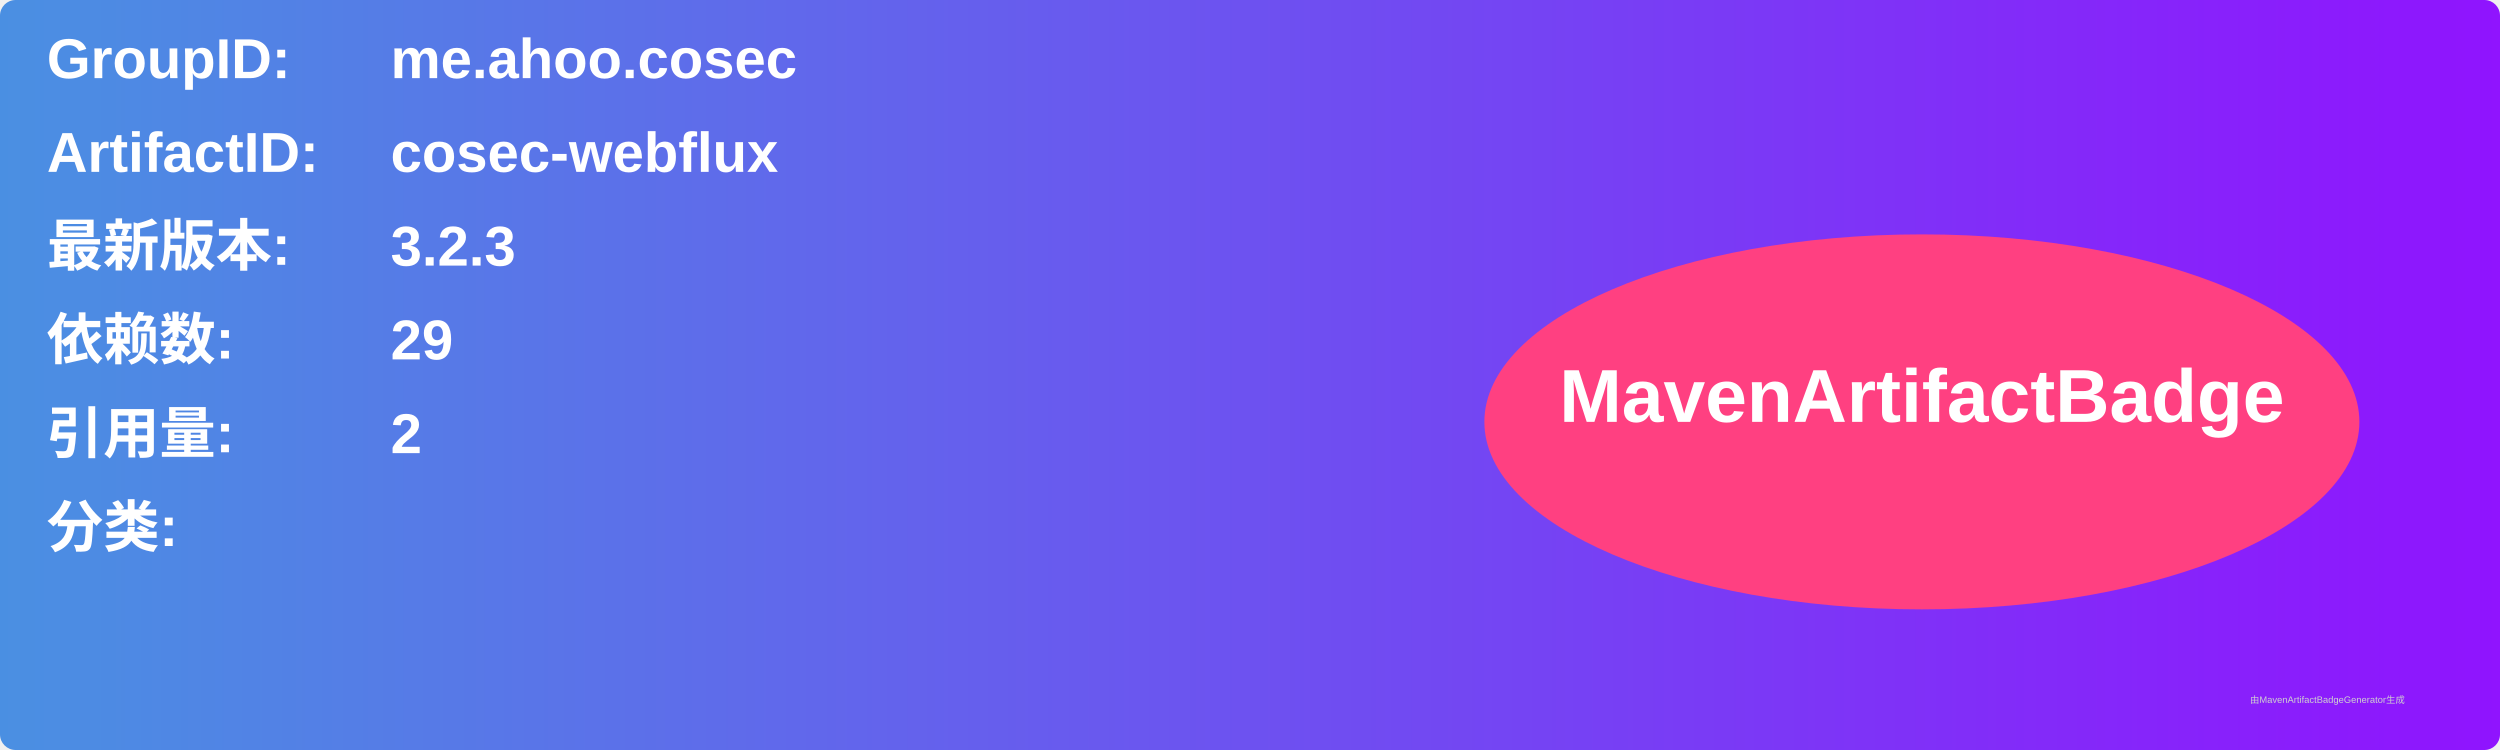
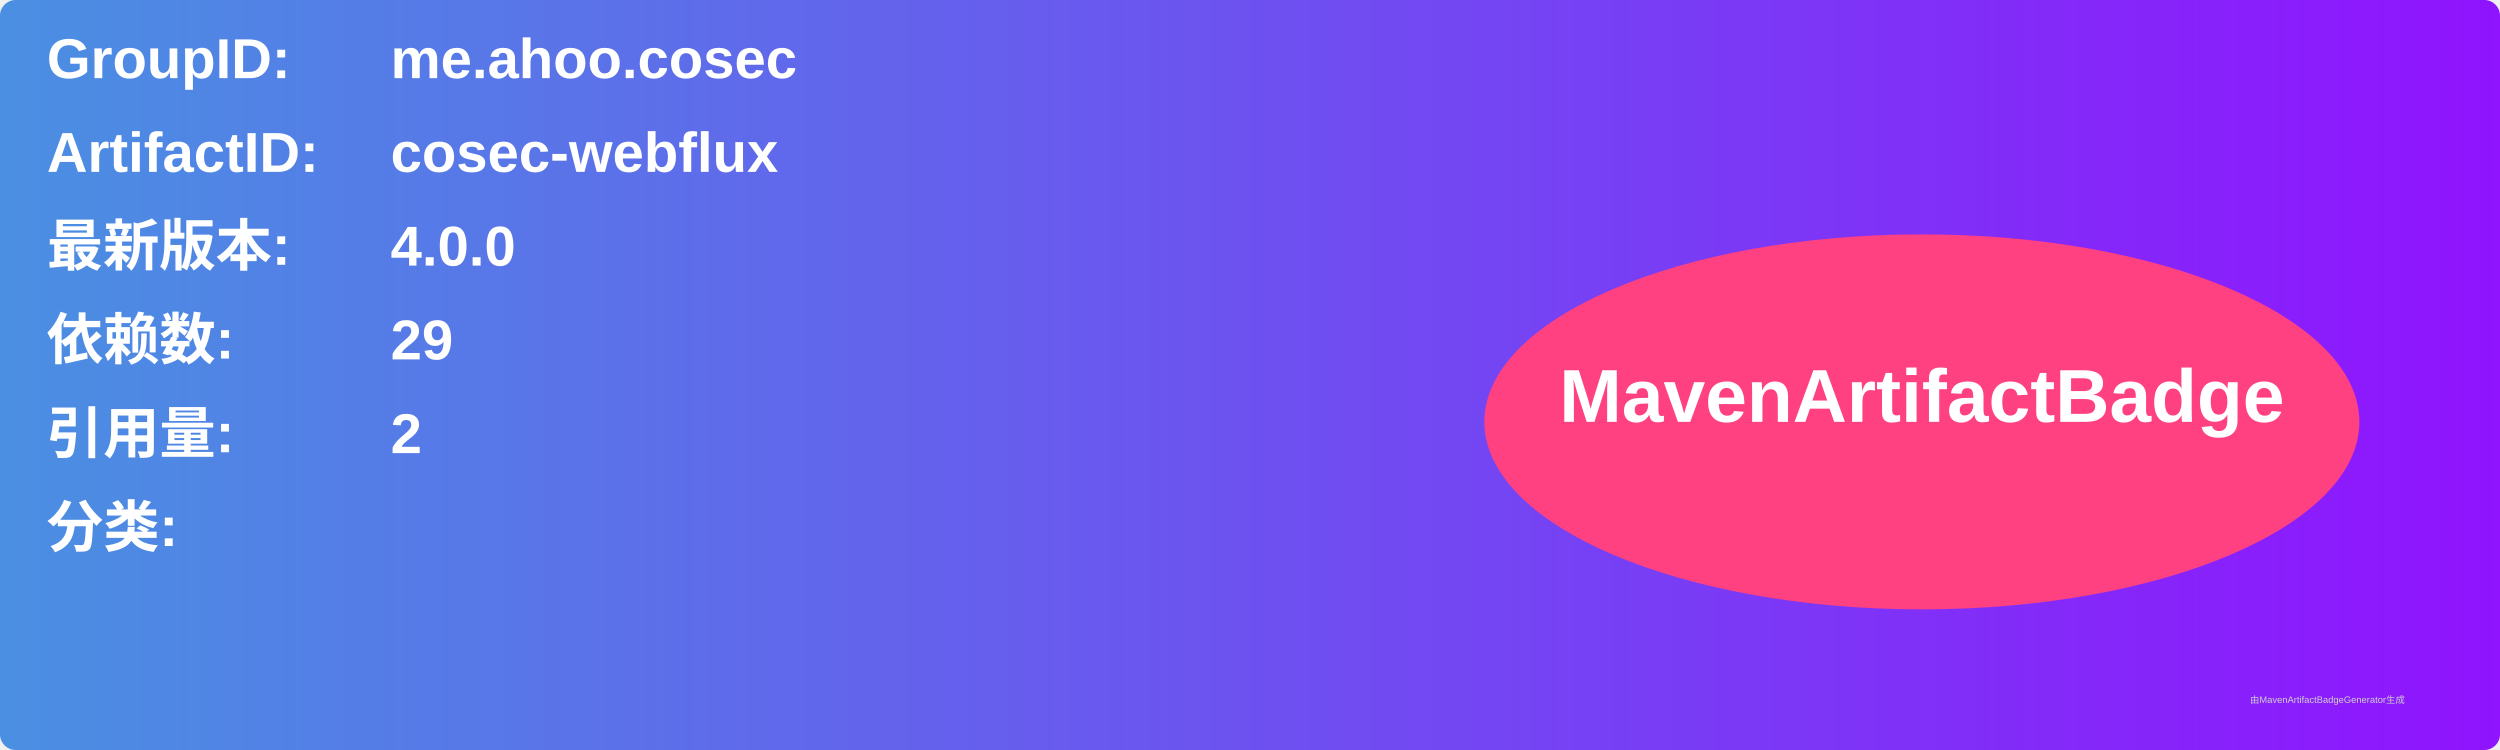
<svg xmlns="http://www.w3.org/2000/svg" width="800" height="240" viewBox="0 0 800 240">
  <linearGradient id="grad" x1="0%" y1="0%" x2="100%" y2="0%">
    <stop offset="0%" stop-color="#4a90e2" />
    <stop offset="100%" stop-color="#9013fe" />
  </linearGradient>
  <rect width="100%" height="100%" rx="5" ry="5" fill="url(#grad)" />
  <g transform="translate(15, 15)">
    <text x="0" y="10" font-family="Arial" font-size="18" fill="white" font-weight="bold" width="260">GroupID:</text>
    <text x="110" y="10" font-family="Arial" font-size="18" fill="white" font-weight="bold" width="460">me.ahoo.cosec</text>
    <text x="0" y="40" font-family="Arial" font-size="18" fill="white" font-weight="bold" width="260">ArtifactID:</text>
    <text x="110" y="40" font-family="Arial" font-size="18" fill="white" font-weight="bold" width="460">cosec-webflux</text>
    <text x="0" y="70" font-family="Arial" font-size="18" fill="white" font-weight="bold">最新版本:</text>
    <text x="110" y="70" font-family="Arial" font-size="18" fill="white" font-weight="bold">
-       <tspan font-weight="bold">3.2.3</tspan>
+       <tspan font-weight="bold">4.0.0</tspan>
    </text>
    <text x="0" y="100" font-family="Arial" font-size="18" fill="white" font-weight="bold">依赖数: </text>
    <text x="110" y="100" font-family="Arial" font-size="18" fill="white">
      <tspan font-weight="bold">29</tspan>
    </text>
    <text x="0" y="130" font-family="Arial" font-size="18" fill="white" font-weight="bold">引用量: </text>
    <text x="110" y="130" font-family="Arial" font-size="18" fill="white">
      <tspan font-weight="bold">2</tspan>
    </text>
    <text x="0" y="160" font-family="Arial" font-size="18" fill="white" font-weight="bold">分类:</text>
    <text x="10" y="190" font-family="Arial" font-size="10" fill="white">
      <tspan font-weight="bold" />
    </text>
    <ellipse cx="600" cy="120" rx="140" ry="60" fill="#ff4081" />
    <text x="600" y="120" text-anchor="middle" font-family="Arial" font-size="24" fill="white" font-weight="bold">MavenArtifactBadge</text>
  </g>
  <text x="720" y="225" font-family="Arial" font-size="3" fill="#d0d0d0">由MavenArtifactBadgeGenerator生成</text>
</svg>
